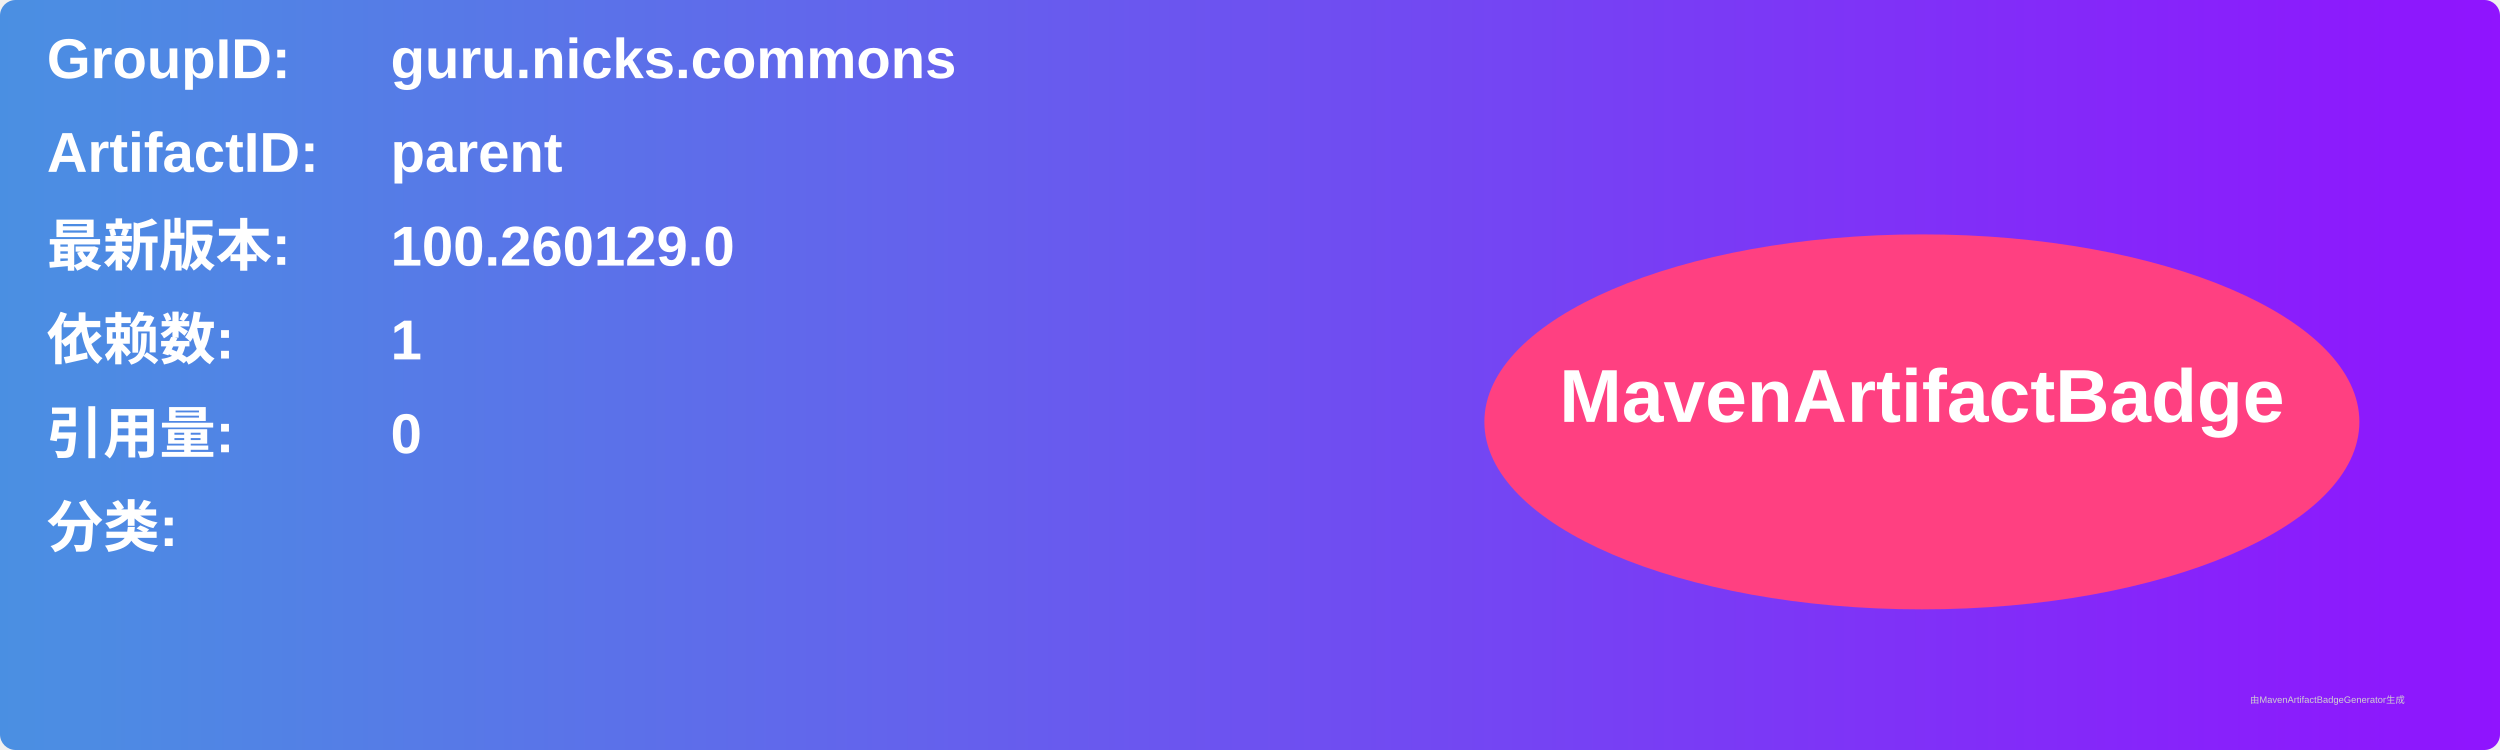
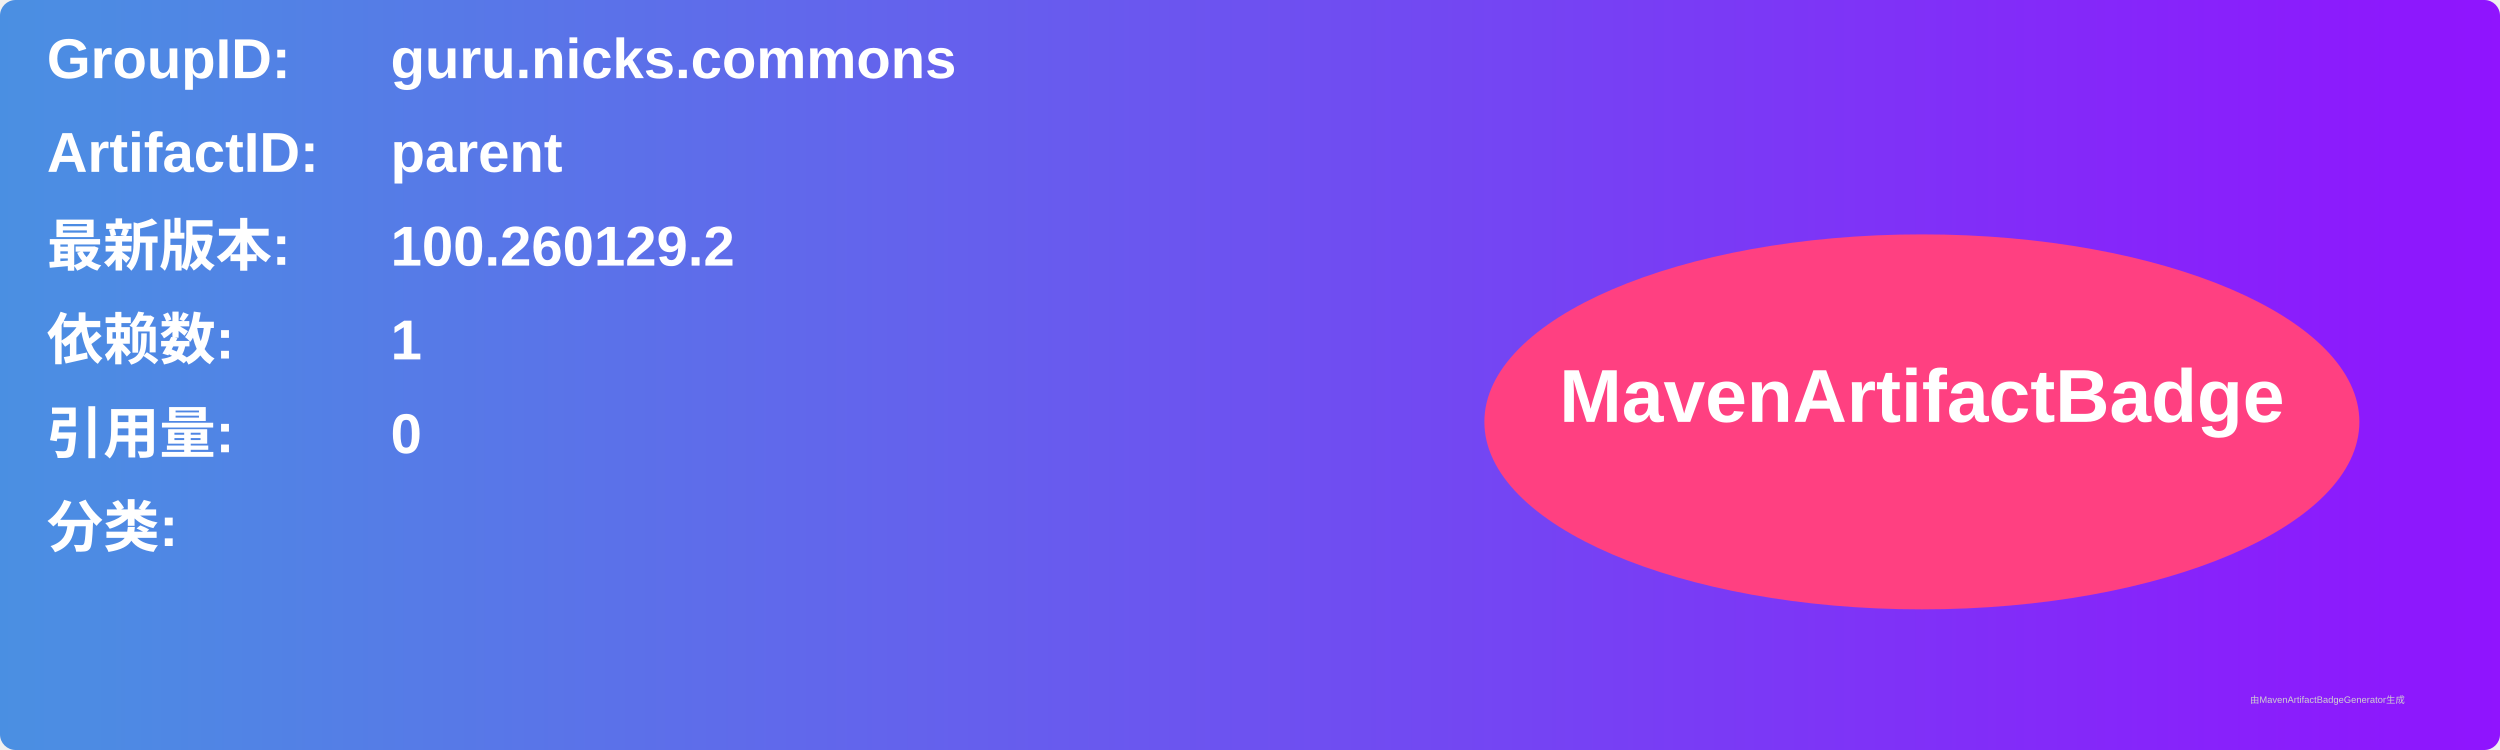
<svg xmlns="http://www.w3.org/2000/svg" width="800" height="240" viewBox="0 0 800 240">
  <linearGradient id="grad" x1="0%" y1="0%" x2="100%" y2="0%">
    <stop offset="0%" stop-color="#4a90e2" />
    <stop offset="100%" stop-color="#9013fe" />
  </linearGradient>
  <rect width="100%" height="100%" rx="5" ry="5" fill="url(#grad)" />
  <g transform="translate(15, 15)">
    <text x="0" y="10" font-family="Arial" font-size="18" fill="white" font-weight="bold" width="260">GroupID:</text>
    <text x="110" y="10" font-family="Arial" font-size="18" fill="white" font-weight="bold" width="460">guru.nicks.commons</text>
    <text x="0" y="40" font-family="Arial" font-size="18" fill="white" font-weight="bold" width="260">ArtifactID:</text>
    <text x="110" y="40" font-family="Arial" font-size="18" fill="white" font-weight="bold" width="460">parent</text>
    <text x="0" y="70" font-family="Arial" font-size="18" fill="white" font-weight="bold">最新版本:</text>
    <text x="110" y="70" font-family="Arial" font-size="18" fill="white" font-weight="bold">
-       <tspan font-weight="bold">100.260129.0</tspan>
+       <tspan font-weight="bold">100.260129.2</tspan>
    </text>
    <text x="0" y="100" font-family="Arial" font-size="18" fill="white" font-weight="bold">依赖数: </text>
    <text x="110" y="100" font-family="Arial" font-size="18" fill="white">
      <tspan font-weight="bold">1</tspan>
    </text>
    <text x="0" y="130" font-family="Arial" font-size="18" fill="white" font-weight="bold">引用量: </text>
    <text x="110" y="130" font-family="Arial" font-size="18" fill="white">
      <tspan font-weight="bold">0</tspan>
    </text>
    <text x="0" y="160" font-family="Arial" font-size="18" fill="white" font-weight="bold">分类:</text>
    <text x="10" y="190" font-family="Arial" font-size="10" fill="white">
      <tspan font-weight="bold" />
    </text>
    <ellipse cx="600" cy="120" rx="140" ry="60" fill="#ff4081" />
    <text x="600" y="120" text-anchor="middle" font-family="Arial" font-size="24" fill="white" font-weight="bold">MavenArtifactBadge</text>
  </g>
  <text x="720" y="225" font-family="Arial" font-size="3" fill="#d0d0d0">由MavenArtifactBadgeGenerator生成</text>
</svg>
